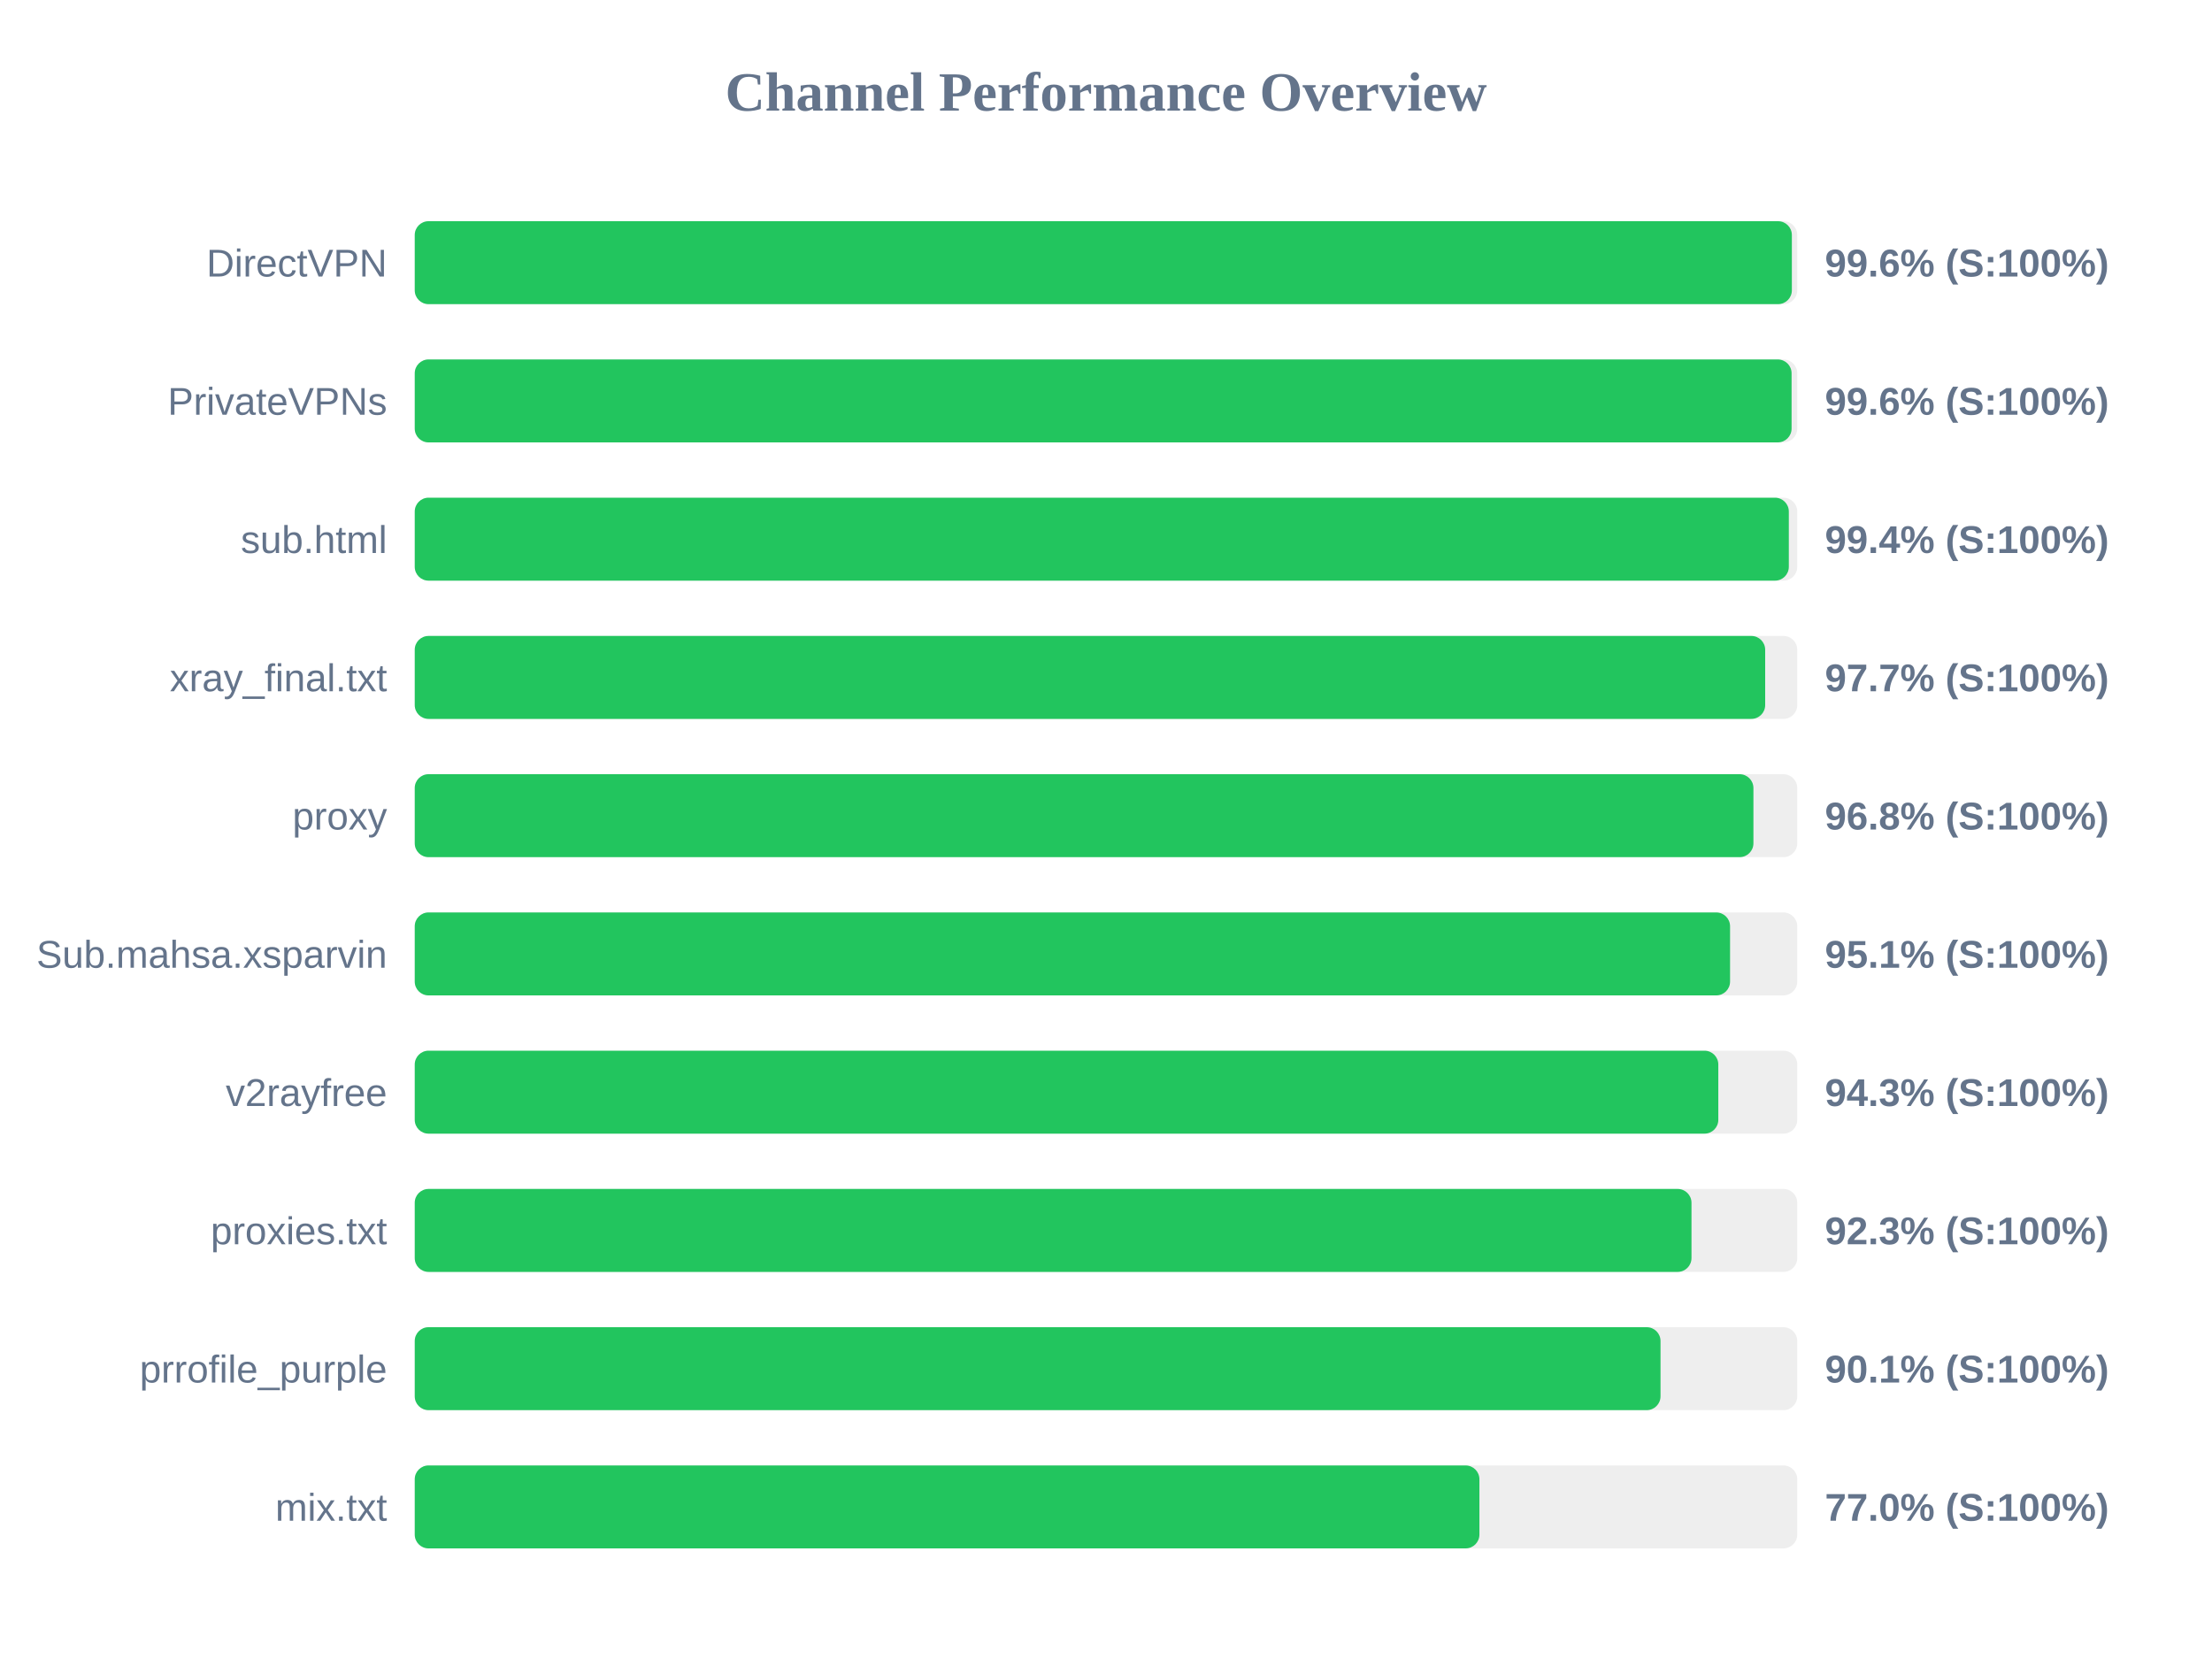
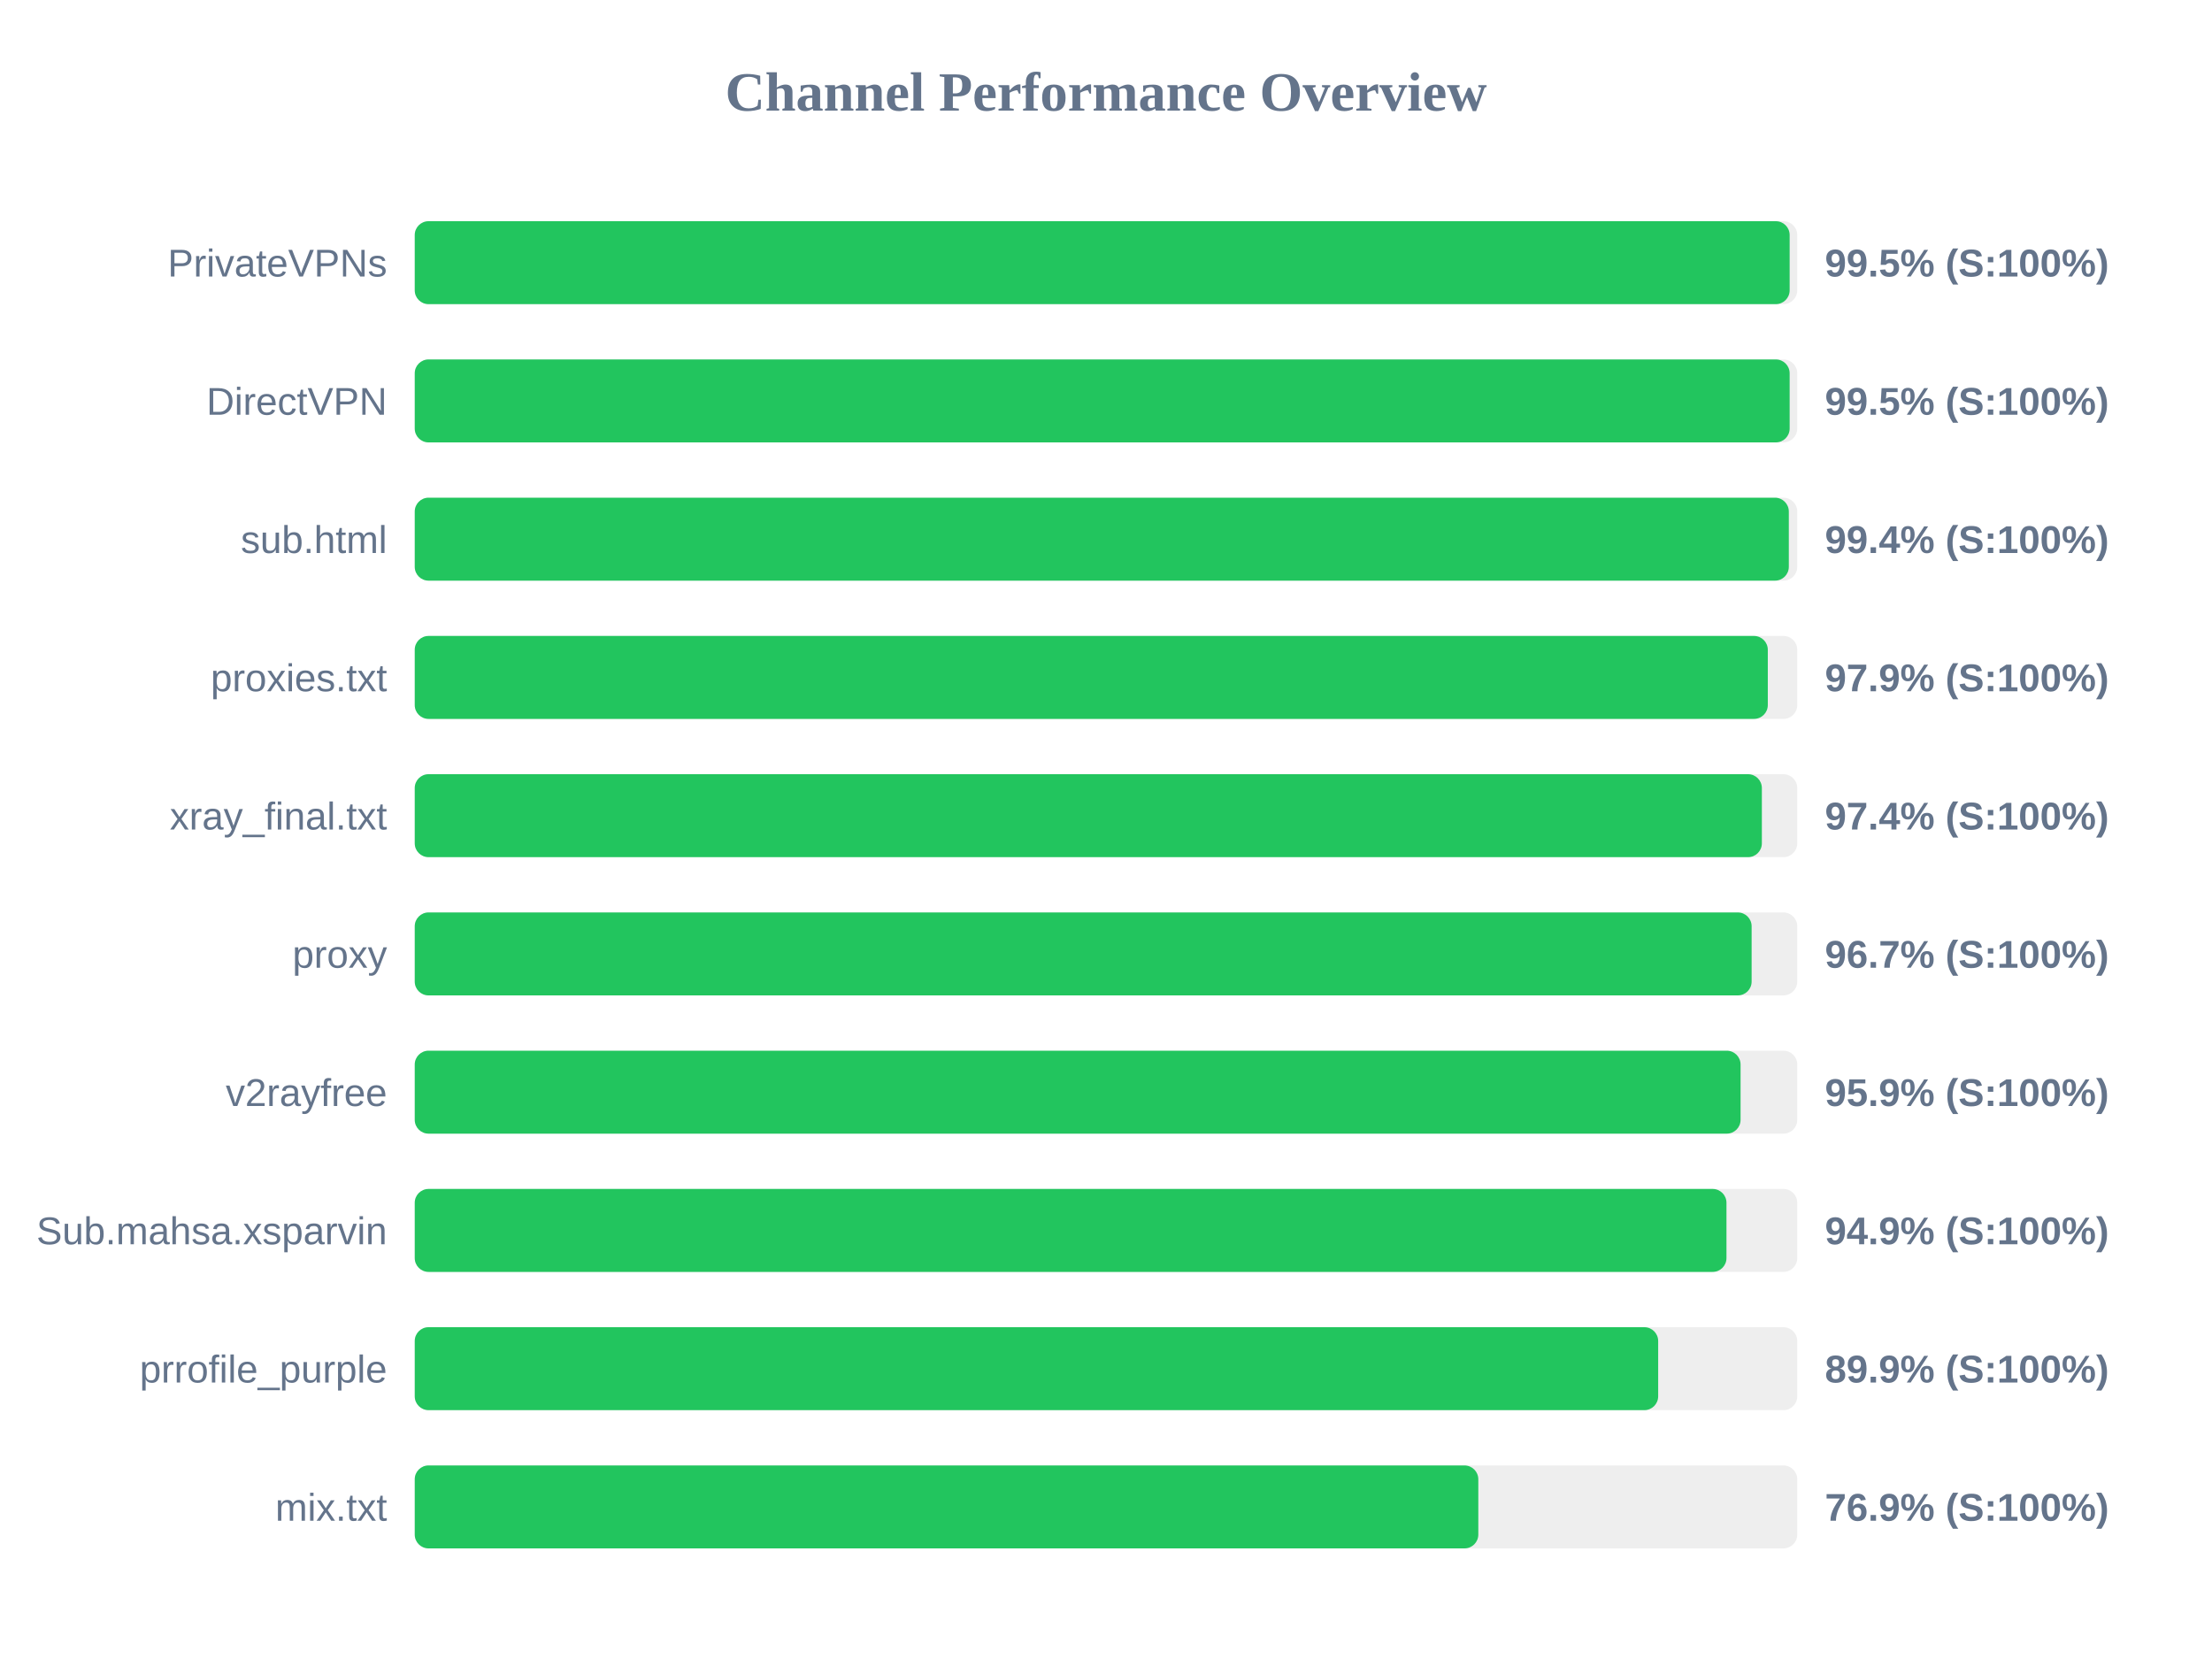
<svg xmlns="http://www.w3.org/2000/svg" width="800" height="600" version="1.1">
  <style>
        .row { font: 14px Arial; fill: #64748b; }
        .score { font: bold 14px Arial; fill: #64748b; }
    </style>
  <text x="400" y="40" text-anchor="middle" font-size="20px" font-weight="bold" fill="#64748b">Channel Performance Overview</text>
  <rect x="150" y="80" width="500" height="30" fill="#eee" rx="5" />
-   <rect x="150" y="80" width="498.05" height="30" fill="#22c55e" rx="5" />
-   <text x="140" y="100" text-anchor="end" class="row">DirectVPN</text>
-   <text x="660" y="100" text-anchor="start" class="score">99.6% (S:100%)</text>
+   <rect x="150" y="80" width="497.25" height="30" fill="#22c55e" rx="5" />
+   <text x="140" y="100" text-anchor="end" class="row">PrivateVPNs</text>
+   <text x="660" y="100" text-anchor="start" class="score">99.5% (S:100%)</text>
  <rect x="150" y="130" width="500" height="30" fill="#eee" rx="5" />
-   <rect x="150" y="130" width="497.95" height="30" fill="#22c55e" rx="5" />
-   <text x="140" y="150" text-anchor="end" class="row">PrivateVPNs</text>
-   <text x="660" y="150" text-anchor="start" class="score">99.6% (S:100%)</text>
+   <rect x="150" y="130" width="497.25" height="30" fill="#22c55e" rx="5" />
+   <text x="140" y="150" text-anchor="end" class="row">DirectVPN</text>
+   <text x="660" y="150" text-anchor="start" class="score">99.5% (S:100%)</text>
  <rect x="150" y="180" width="500" height="30" fill="#eee" rx="5" />
  <rect x="150" y="180" width="496.95" height="30" fill="#22c55e" rx="5" />
  <text x="140" y="200" text-anchor="end" class="row">sub.html</text>
  <text x="660" y="200" text-anchor="start" class="score">99.4% (S:100%)</text>
  <rect x="150" y="230" width="500" height="30" fill="#eee" rx="5" />
-   <rect x="150" y="230" width="488.4" height="30" fill="#22c55e" rx="5" />
-   <text x="140" y="250" text-anchor="end" class="row">xray_final.txt</text>
-   <text x="660" y="250" text-anchor="start" class="score">97.7% (S:100%)</text>
+   <rect x="150" y="230" width="489.35" height="30" fill="#22c55e" rx="5" />
+   <text x="140" y="250" text-anchor="end" class="row">proxies.txt</text>
+   <text x="660" y="250" text-anchor="start" class="score">97.9% (S:100%)</text>
  <rect x="150" y="280" width="500" height="30" fill="#eee" rx="5" />
-   <rect x="150" y="280" width="484.15" height="30" fill="#22c55e" rx="5" />
-   <text x="140" y="300" text-anchor="end" class="row">proxy</text>
-   <text x="660" y="300" text-anchor="start" class="score">96.8% (S:100%)</text>
+   <rect x="150" y="280" width="487.2" height="30" fill="#22c55e" rx="5" />
+   <text x="140" y="300" text-anchor="end" class="row">xray_final.txt</text>
+   <text x="660" y="300" text-anchor="start" class="score">97.4% (S:100%)</text>
  <rect x="150" y="330" width="500" height="30" fill="#eee" rx="5" />
-   <rect x="150" y="330" width="475.7" height="30" fill="#22c55e" rx="5" />
-   <text x="140" y="350" text-anchor="end" class="row">Sub.mahsa.xsparvin</text>
-   <text x="660" y="350" text-anchor="start" class="score">95.1% (S:100%)</text>
+   <rect x="150" y="330" width="483.5" height="30" fill="#22c55e" rx="5" />
+   <text x="140" y="350" text-anchor="end" class="row">proxy</text>
+   <text x="660" y="350" text-anchor="start" class="score">96.7% (S:100%)</text>
  <rect x="150" y="380" width="500" height="30" fill="#eee" rx="5" />
-   <rect x="150" y="380" width="471.45" height="30" fill="#22c55e" rx="5" />
+   <rect x="150" y="380" width="479.5" height="30" fill="#22c55e" rx="5" />
  <text x="140" y="400" text-anchor="end" class="row">v2rayfree</text>
-   <text x="660" y="400" text-anchor="start" class="score">94.3% (S:100%)</text>
+   <text x="660" y="400" text-anchor="start" class="score">95.9% (S:100%)</text>
  <rect x="150" y="430" width="500" height="30" fill="#eee" rx="5" />
-   <rect x="150" y="430" width="461.75" height="30" fill="#22c55e" rx="5" />
-   <text x="140" y="450" text-anchor="end" class="row">proxies.txt</text>
-   <text x="660" y="450" text-anchor="start" class="score">92.3% (S:100%)</text>
+   <rect x="150" y="430" width="474.4" height="30" fill="#22c55e" rx="5" />
+   <text x="140" y="450" text-anchor="end" class="row">Sub.mahsa.xsparvin</text>
+   <text x="660" y="450" text-anchor="start" class="score">94.9% (S:100%)</text>
  <rect x="150" y="480" width="500" height="30" fill="#eee" rx="5" />
-   <rect x="150" y="480" width="450.55" height="30" fill="#22c55e" rx="5" />
+   <rect x="150" y="480" width="449.7" height="30" fill="#22c55e" rx="5" />
  <text x="140" y="500" text-anchor="end" class="row">prrofile_purple</text>
-   <text x="660" y="500" text-anchor="start" class="score">90.1% (S:100%)</text>
+   <text x="660" y="500" text-anchor="start" class="score">89.9% (S:100%)</text>
  <rect x="150" y="530" width="500" height="30" fill="#eee" rx="5" />
-   <rect x="150" y="530" width="385.05" height="30" fill="#22c55e" rx="5" />
+   <rect x="150" y="530" width="384.65" height="30" fill="#22c55e" rx="5" />
  <text x="140" y="550" text-anchor="end" class="row">mix.txt</text>
-   <text x="660" y="550" text-anchor="start" class="score">77.0% (S:100%)</text>
+   <text x="660" y="550" text-anchor="start" class="score">76.9% (S:100%)</text>
</svg>
